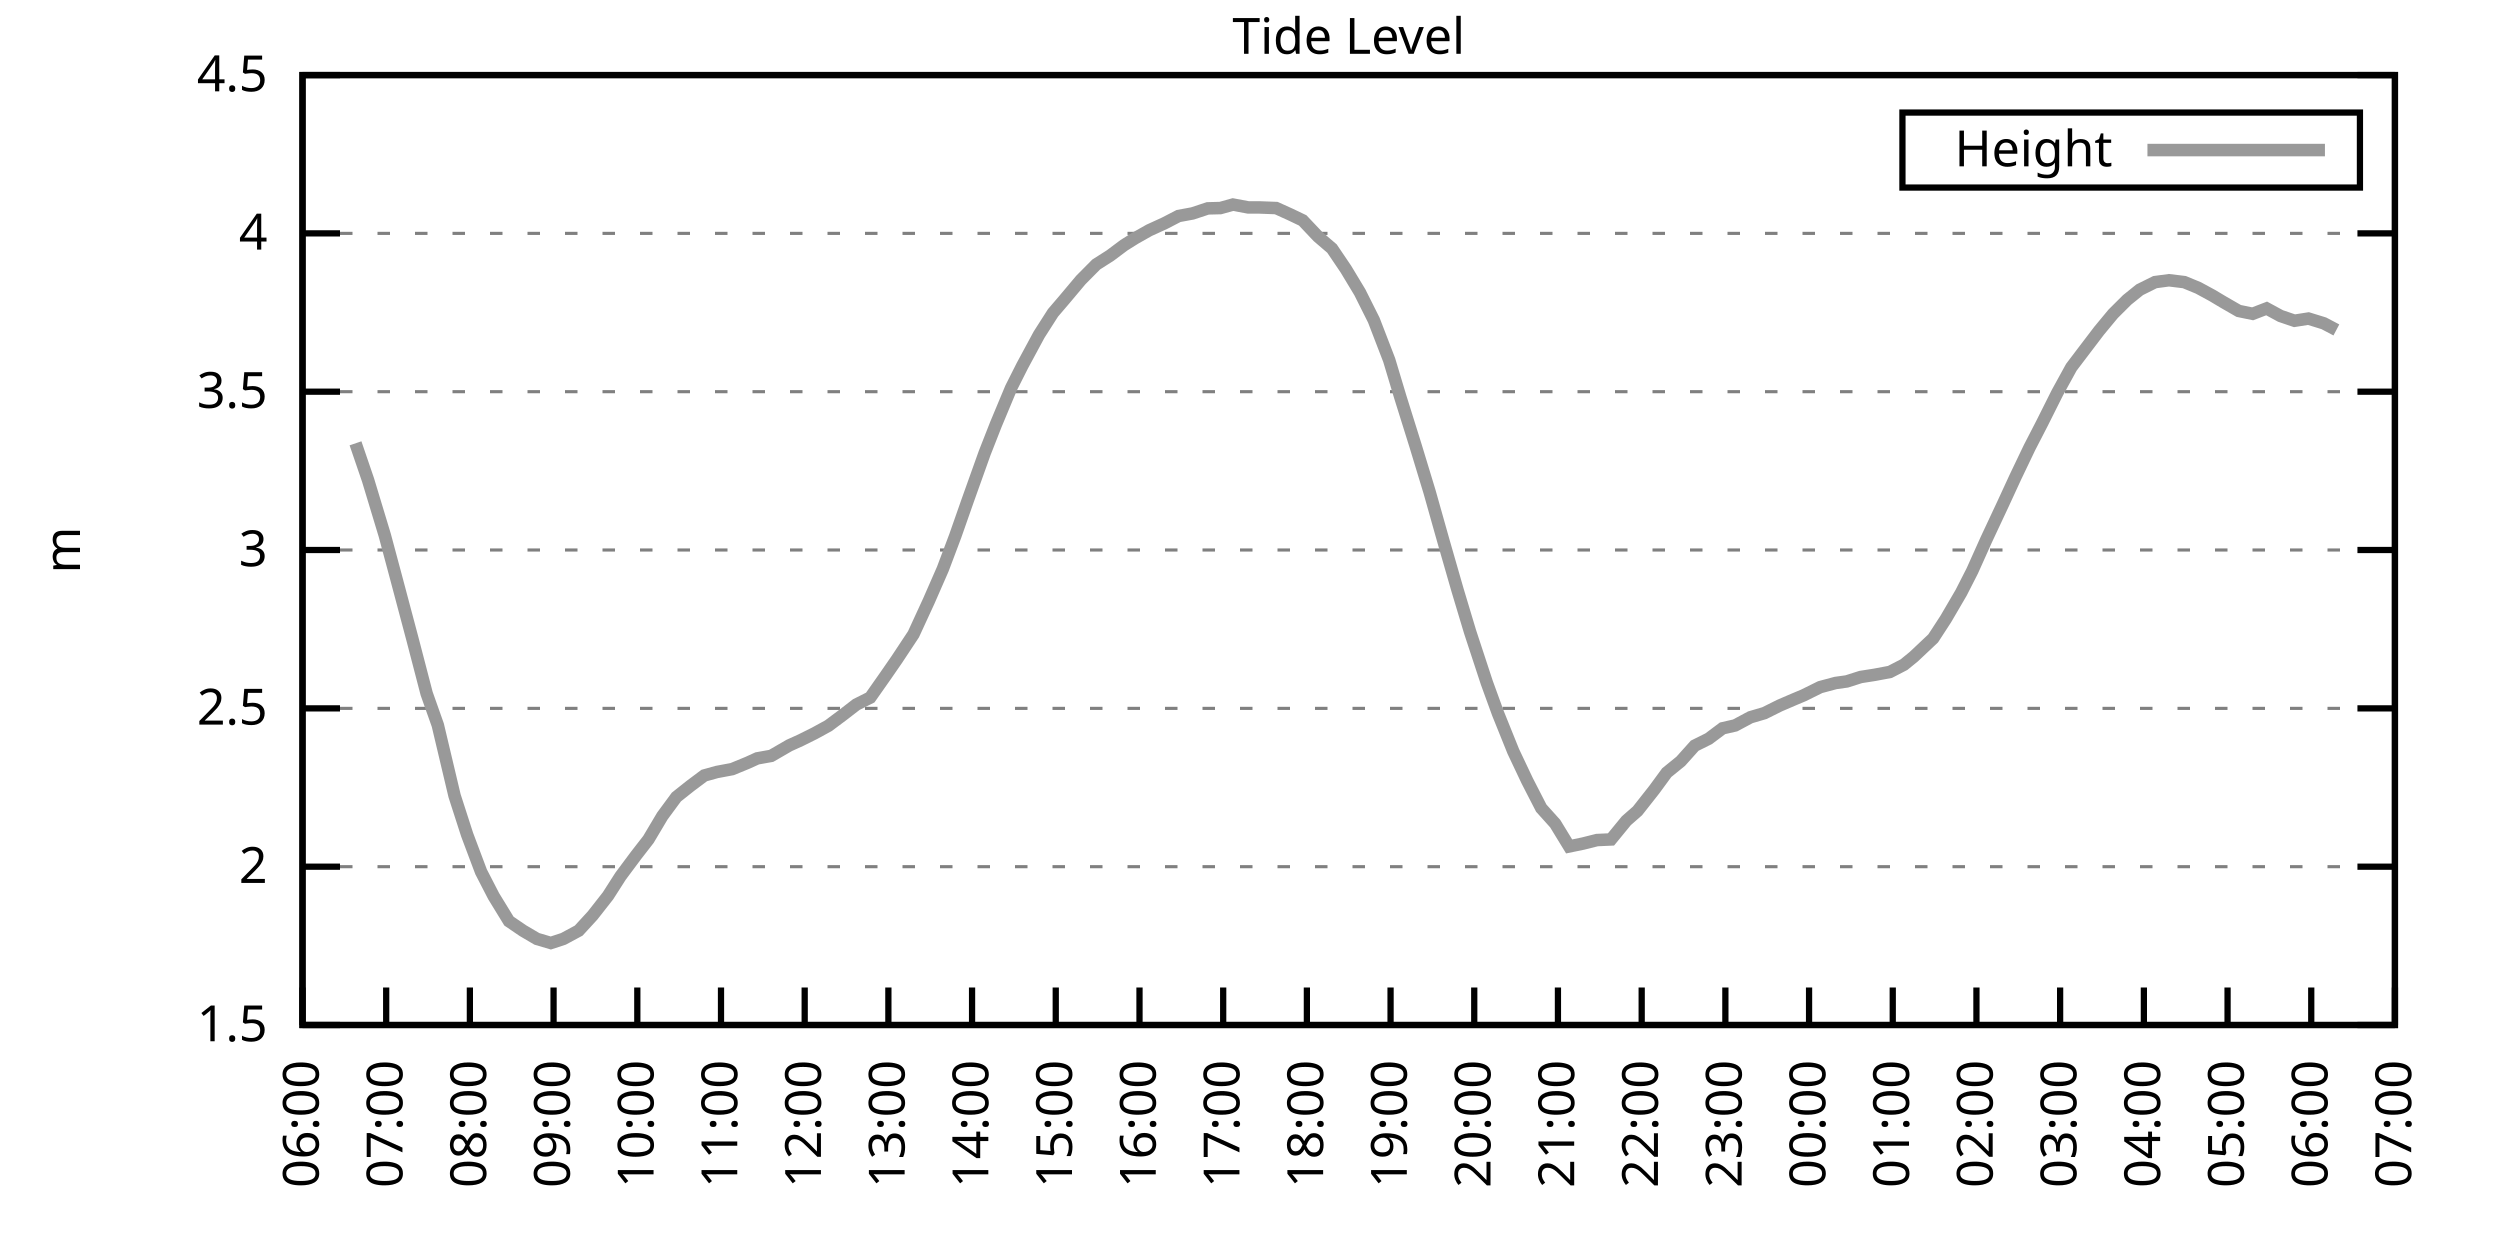
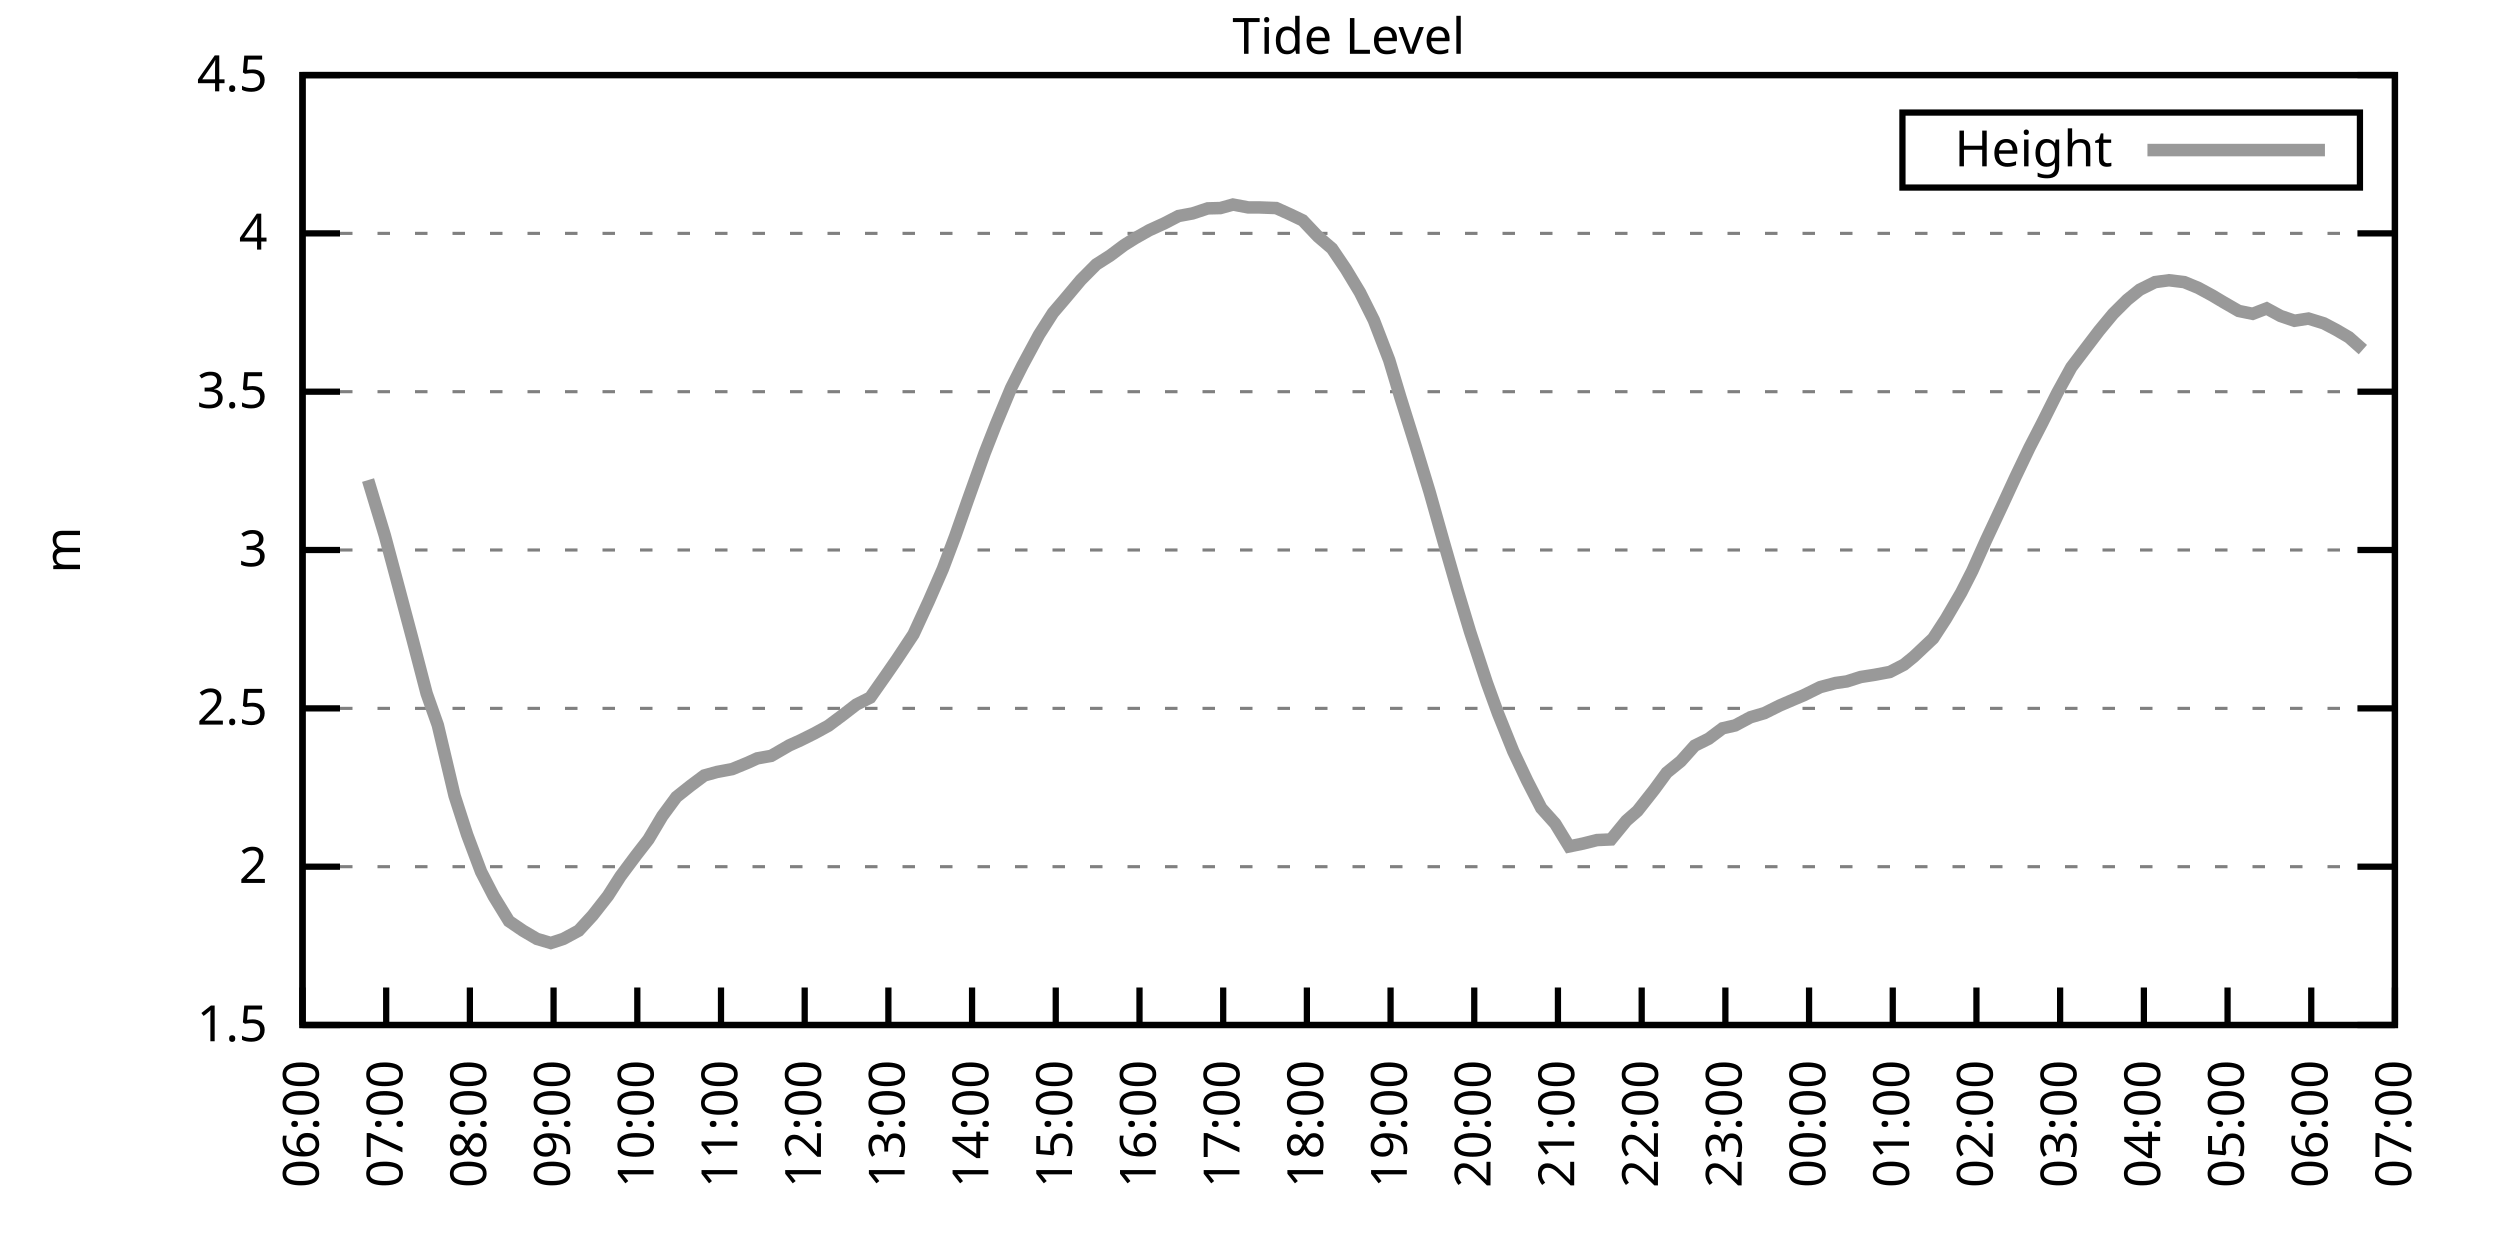
<svg xmlns="http://www.w3.org/2000/svg" xmlns:xlink="http://www.w3.org/1999/xlink" width="400" height="200" viewBox="0 0 400 200">
  <g id="gnuplot_canvas">
    <rect x="0" y="0" width="400" height="200" fill="none" />
    <defs>
      <circle id="gpDot" r="0.5" stroke-width="0.5" stroke="currentColor" />
      <path id="gpPt0" stroke-width="0.333" stroke="currentColor" d="M-1,0 h2 M0,-1 v2" />
      <path id="gpPt1" stroke-width="0.333" stroke="currentColor" d="M-1,-1 L1,1 M1,-1 L-1,1" />
      <path id="gpPt2" stroke-width="0.333" stroke="currentColor" d="M-1,0 L1,0 M0,-1 L0,1 M-1,-1 L1,1 M-1,1 L1,-1" />
      <rect id="gpPt3" stroke-width="0.333" stroke="currentColor" x="-1" y="-1" width="2" height="2" />
      <rect id="gpPt4" stroke-width="0.333" stroke="currentColor" fill="currentColor" x="-1" y="-1" width="2" height="2" />
      <circle id="gpPt5" stroke-width="0.333" stroke="currentColor" cx="0" cy="0" r="1" />
      <use xlink:href="#gpPt5" id="gpPt6" fill="currentColor" stroke="none" />
      <path id="gpPt7" stroke-width="0.333" stroke="currentColor" d="M0,-1.33 L-1.33,0.67 L1.33,0.67 z" />
      <use xlink:href="#gpPt7" id="gpPt8" fill="currentColor" stroke="none" />
      <use xlink:href="#gpPt7" id="gpPt9" stroke="currentColor" transform="rotate(180)" />
      <use xlink:href="#gpPt9" id="gpPt10" fill="currentColor" stroke="none" />
      <use xlink:href="#gpPt3" id="gpPt11" stroke="currentColor" transform="rotate(45)" />
      <use xlink:href="#gpPt11" id="gpPt12" fill="currentColor" stroke="none" />
      <path id="gpPt13" stroke-width="0.333" stroke="currentColor" d="M0,1.330 L1.265,0.411 L0.782,-1.067 L-0.782,-1.076 L-1.265,0.411 z" />
      <use xlink:href="#gpPt13" id="gpPt14" fill="currentColor" stroke="none" />
      <filter id="textbox" filterUnits="objectBoundingBox" x="0" y="0" height="1" width="1">
        <feFlood flood-color="white" flood-opacity="1" result="bgnd" />
        <feComposite in="SourceGraphic" in2="bgnd" operator="atop" />
      </filter>
      <filter id="greybox" filterUnits="objectBoundingBox" x="0" y="0" height="1" width="1">
        <feFlood flood-color="lightgrey" flood-opacity="1" result="grey" />
        <feComposite in="SourceGraphic" in2="grey" operator="atop" />
      </filter>
    </defs>
    <g fill="none" color="white" stroke="currentColor" stroke-width="1.00" stroke-linecap="butt" stroke-linejoin="miter">
</g>
    <g fill="none" color="black" stroke="currentColor" stroke-width="1.00" stroke-linecap="butt" stroke-linejoin="miter">
      <g stroke="none" shape-rendering="crispEdges">
        <polygon fill="rgb(255, 255, 255)" points="48.40,164.00 383.18,164.00 383.18,12.02 48.40,12.02 " />
      </g>
    </g>
    <g fill="none" color="black" stroke="currentColor" stroke-width="1.00" stroke-linecap="butt" stroke-linejoin="miter">
</g>
    <g fill="none" color="black" stroke="black" stroke-width="0.50" stroke-linecap="butt" stroke-linejoin="miter">
</g>
    <g fill="none" color="gray" stroke="currentColor" stroke-width="0.50" stroke-linecap="butt" stroke-linejoin="miter">
      <path stroke="gray" stroke-dasharray="2,4" class="gridline" d="M48.40,164.00 L383.19,164.00  " />
    </g>
    <g fill="none" color="gray" stroke="gray" stroke-width="1.00" stroke-linecap="butt" stroke-linejoin="miter">
</g>
    <g fill="none" color="black" stroke="currentColor" stroke-width="1.00" stroke-linecap="butt" stroke-linejoin="miter">
      <path stroke="black" d="M48.40,164.00 L54.40,164.00 M383.19,164.00 L377.19,164.00  " />
      <g transform="translate(42.80,166.60)" stroke="none" fill="black" font-family="Sans" font-size="8.00" text-anchor="end">
        <text>
          <tspan font-family="Sans"> 1.5</tspan>
        </text>
      </g>
    </g>
    <g fill="none" color="black" stroke="currentColor" stroke-width="1.00" stroke-linecap="butt" stroke-linejoin="miter">
</g>
    <g fill="none" color="black" stroke="black" stroke-width="0.50" stroke-linecap="butt" stroke-linejoin="miter">
</g>
    <g fill="none" color="gray" stroke="currentColor" stroke-width="0.50" stroke-linecap="butt" stroke-linejoin="miter">
      <path stroke="gray" stroke-dasharray="2,4" class="gridline" d="M48.40,138.67 L383.19,138.67  " />
    </g>
    <g fill="none" color="gray" stroke="gray" stroke-width="1.00" stroke-linecap="butt" stroke-linejoin="miter">
</g>
    <g fill="none" color="black" stroke="currentColor" stroke-width="1.00" stroke-linecap="butt" stroke-linejoin="miter">
      <path stroke="black" d="M48.40,138.67 L54.40,138.67 M383.19,138.67 L377.19,138.67  " />
      <g transform="translate(42.80,141.27)" stroke="none" fill="black" font-family="Sans" font-size="8.00" text-anchor="end">
        <text>
          <tspan font-family="Sans"> 2</tspan>
        </text>
      </g>
    </g>
    <g fill="none" color="black" stroke="currentColor" stroke-width="1.00" stroke-linecap="butt" stroke-linejoin="miter">
</g>
    <g fill="none" color="black" stroke="black" stroke-width="0.50" stroke-linecap="butt" stroke-linejoin="miter">
</g>
    <g fill="none" color="gray" stroke="currentColor" stroke-width="0.50" stroke-linecap="butt" stroke-linejoin="miter">
      <path stroke="gray" stroke-dasharray="2,4" class="gridline" d="M48.40,113.34 L383.19,113.34  " />
    </g>
    <g fill="none" color="gray" stroke="gray" stroke-width="1.00" stroke-linecap="butt" stroke-linejoin="miter">
</g>
    <g fill="none" color="black" stroke="currentColor" stroke-width="1.00" stroke-linecap="butt" stroke-linejoin="miter">
      <path stroke="black" d="M48.40,113.34 L54.40,113.34 M383.19,113.34 L377.19,113.34  " />
      <g transform="translate(42.80,115.94)" stroke="none" fill="black" font-family="Sans" font-size="8.00" text-anchor="end">
        <text>
          <tspan font-family="Sans"> 2.5</tspan>
        </text>
      </g>
    </g>
    <g fill="none" color="black" stroke="currentColor" stroke-width="1.00" stroke-linecap="butt" stroke-linejoin="miter">
</g>
    <g fill="none" color="black" stroke="black" stroke-width="0.50" stroke-linecap="butt" stroke-linejoin="miter">
</g>
    <g fill="none" color="gray" stroke="currentColor" stroke-width="0.50" stroke-linecap="butt" stroke-linejoin="miter">
      <path stroke="gray" stroke-dasharray="2,4" class="gridline" d="M48.40,88.00 L383.19,88.00  " />
    </g>
    <g fill="none" color="gray" stroke="gray" stroke-width="1.00" stroke-linecap="butt" stroke-linejoin="miter">
</g>
    <g fill="none" color="black" stroke="currentColor" stroke-width="1.00" stroke-linecap="butt" stroke-linejoin="miter">
      <path stroke="black" d="M48.40,88.00 L54.40,88.00 M383.19,88.00 L377.19,88.00  " />
      <g transform="translate(42.80,90.60)" stroke="none" fill="black" font-family="Sans" font-size="8.00" text-anchor="end">
        <text>
          <tspan font-family="Sans"> 3</tspan>
        </text>
      </g>
    </g>
    <g fill="none" color="black" stroke="currentColor" stroke-width="1.00" stroke-linecap="butt" stroke-linejoin="miter">
</g>
    <g fill="none" color="black" stroke="black" stroke-width="0.50" stroke-linecap="butt" stroke-linejoin="miter">
</g>
    <g fill="none" color="gray" stroke="currentColor" stroke-width="0.50" stroke-linecap="butt" stroke-linejoin="miter">
      <path stroke="gray" stroke-dasharray="2,4" class="gridline" d="M48.40,62.67 L383.19,62.67  " />
    </g>
    <g fill="none" color="gray" stroke="gray" stroke-width="1.00" stroke-linecap="butt" stroke-linejoin="miter">
</g>
    <g fill="none" color="black" stroke="currentColor" stroke-width="1.00" stroke-linecap="butt" stroke-linejoin="miter">
      <path stroke="black" d="M48.40,62.67 L54.40,62.67 M383.19,62.67 L377.19,62.67  " />
      <g transform="translate(42.80,65.27)" stroke="none" fill="black" font-family="Sans" font-size="8.00" text-anchor="end">
        <text>
          <tspan font-family="Sans"> 3.5</tspan>
        </text>
      </g>
    </g>
    <g fill="none" color="black" stroke="currentColor" stroke-width="1.00" stroke-linecap="butt" stroke-linejoin="miter">
</g>
    <g fill="none" color="black" stroke="black" stroke-width="0.50" stroke-linecap="butt" stroke-linejoin="miter">
</g>
    <g fill="none" color="gray" stroke="currentColor" stroke-width="0.50" stroke-linecap="butt" stroke-linejoin="miter">
      <path stroke="gray" stroke-dasharray="2,4" class="gridline" d="M48.40,37.34 L383.19,37.34  " />
    </g>
    <g fill="none" color="gray" stroke="gray" stroke-width="1.00" stroke-linecap="butt" stroke-linejoin="miter">
</g>
    <g fill="none" color="black" stroke="currentColor" stroke-width="1.00" stroke-linecap="butt" stroke-linejoin="miter">
      <path stroke="black" d="M48.40,37.34 L54.40,37.34 M383.19,37.34 L377.19,37.34  " />
      <g transform="translate(42.80,39.94)" stroke="none" fill="black" font-family="Sans" font-size="8.00" text-anchor="end">
        <text>
          <tspan font-family="Sans"> 4</tspan>
        </text>
      </g>
    </g>
    <g fill="none" color="black" stroke="currentColor" stroke-width="1.00" stroke-linecap="butt" stroke-linejoin="miter">
</g>
    <g fill="none" color="black" stroke="black" stroke-width="0.50" stroke-linecap="butt" stroke-linejoin="miter">
</g>
    <g fill="none" color="gray" stroke="currentColor" stroke-width="0.50" stroke-linecap="butt" stroke-linejoin="miter">
      <path stroke="gray" stroke-dasharray="2,4" class="gridline" d="M48.40,12.01 L383.19,12.01  " />
    </g>
    <g fill="none" color="gray" stroke="gray" stroke-width="1.00" stroke-linecap="butt" stroke-linejoin="miter">
</g>
    <g fill="none" color="black" stroke="currentColor" stroke-width="1.00" stroke-linecap="butt" stroke-linejoin="miter">
      <path stroke="black" d="M48.40,12.01 L54.40,12.01 M383.19,12.01 L377.19,12.01  " />
      <g transform="translate(42.80,14.61)" stroke="none" fill="black" font-family="Sans" font-size="8.00" text-anchor="end">
        <text>
          <tspan font-family="Sans"> 4.5</tspan>
        </text>
      </g>
    </g>
    <g fill="none" color="black" stroke="currentColor" stroke-width="1.00" stroke-linecap="butt" stroke-linejoin="miter">
      <path stroke="black" d="M48.40,164.00 L48.40,158.00  " />
      <g transform="translate(51.00,169.60) rotate(270.00)" stroke="none" fill="black" font-family="Sans" font-size="8.00" text-anchor="end">
        <text>
          <tspan font-family="Sans">06:00</tspan>
        </text>
      </g>
    </g>
    <g fill="none" color="black" stroke="currentColor" stroke-width="1.00" stroke-linecap="butt" stroke-linejoin="miter">
      <path stroke="black" d="M61.79,164.00 L61.79,158.00  " />
      <g transform="translate(64.39,169.60) rotate(270.00)" stroke="none" fill="black" font-family="Sans" font-size="8.00" text-anchor="end">
        <text>
          <tspan font-family="Sans">07:00</tspan>
        </text>
      </g>
    </g>
    <g fill="none" color="black" stroke="currentColor" stroke-width="1.00" stroke-linecap="butt" stroke-linejoin="miter">
      <path stroke="black" d="M75.18,164.00 L75.18,158.00  " />
      <g transform="translate(77.78,169.60) rotate(270.00)" stroke="none" fill="black" font-family="Sans" font-size="8.00" text-anchor="end">
        <text>
          <tspan font-family="Sans">08:00</tspan>
        </text>
      </g>
    </g>
    <g fill="none" color="black" stroke="currentColor" stroke-width="1.00" stroke-linecap="butt" stroke-linejoin="miter">
      <path stroke="black" d="M88.57,164.00 L88.57,158.00  " />
      <g transform="translate(91.17,169.60) rotate(270.00)" stroke="none" fill="black" font-family="Sans" font-size="8.00" text-anchor="end">
        <text>
          <tspan font-family="Sans">09:00</tspan>
        </text>
      </g>
    </g>
    <g fill="none" color="black" stroke="currentColor" stroke-width="1.00" stroke-linecap="butt" stroke-linejoin="miter">
      <path stroke="black" d="M101.97,164.00 L101.97,158.00  " />
      <g transform="translate(104.57,169.60) rotate(270.00)" stroke="none" fill="black" font-family="Sans" font-size="8.00" text-anchor="end">
        <text>
          <tspan font-family="Sans">10:00</tspan>
        </text>
      </g>
    </g>
    <g fill="none" color="black" stroke="currentColor" stroke-width="1.00" stroke-linecap="butt" stroke-linejoin="miter">
      <path stroke="black" d="M115.36,164.00 L115.36,158.00  " />
      <g transform="translate(117.96,169.60) rotate(270.00)" stroke="none" fill="black" font-family="Sans" font-size="8.00" text-anchor="end">
        <text>
          <tspan font-family="Sans">11:00</tspan>
        </text>
      </g>
    </g>
    <g fill="none" color="black" stroke="currentColor" stroke-width="1.00" stroke-linecap="butt" stroke-linejoin="miter">
      <path stroke="black" d="M128.75,164.00 L128.75,158.00  " />
      <g transform="translate(131.35,169.60) rotate(270.00)" stroke="none" fill="black" font-family="Sans" font-size="8.00" text-anchor="end">
        <text>
          <tspan font-family="Sans">12:00</tspan>
        </text>
      </g>
    </g>
    <g fill="none" color="black" stroke="currentColor" stroke-width="1.00" stroke-linecap="butt" stroke-linejoin="miter">
      <path stroke="black" d="M142.14,164.00 L142.14,158.00  " />
      <g transform="translate(144.74,169.60) rotate(270.00)" stroke="none" fill="black" font-family="Sans" font-size="8.00" text-anchor="end">
        <text>
          <tspan font-family="Sans">13:00</tspan>
        </text>
      </g>
    </g>
    <g fill="none" color="black" stroke="currentColor" stroke-width="1.00" stroke-linecap="butt" stroke-linejoin="miter">
      <path stroke="black" d="M155.53,164.00 L155.53,158.00  " />
      <g transform="translate(158.13,169.60) rotate(270.00)" stroke="none" fill="black" font-family="Sans" font-size="8.00" text-anchor="end">
        <text>
          <tspan font-family="Sans">14:00</tspan>
        </text>
      </g>
    </g>
    <g fill="none" color="black" stroke="currentColor" stroke-width="1.00" stroke-linecap="butt" stroke-linejoin="miter">
      <path stroke="black" d="M168.92,164.00 L168.92,158.00  " />
      <g transform="translate(171.52,169.60) rotate(270.00)" stroke="none" fill="black" font-family="Sans" font-size="8.00" text-anchor="end">
        <text>
          <tspan font-family="Sans">15:00</tspan>
        </text>
      </g>
    </g>
    <g fill="none" color="black" stroke="currentColor" stroke-width="1.00" stroke-linecap="butt" stroke-linejoin="miter">
      <path stroke="black" d="M182.32,164.00 L182.32,158.00  " />
      <g transform="translate(184.92,169.60) rotate(270.00)" stroke="none" fill="black" font-family="Sans" font-size="8.00" text-anchor="end">
        <text>
          <tspan font-family="Sans">16:00</tspan>
        </text>
      </g>
    </g>
    <g fill="none" color="black" stroke="currentColor" stroke-width="1.00" stroke-linecap="butt" stroke-linejoin="miter">
      <path stroke="black" d="M195.71,164.00 L195.71,158.00  " />
      <g transform="translate(198.31,169.60) rotate(270.00)" stroke="none" fill="black" font-family="Sans" font-size="8.00" text-anchor="end">
        <text>
          <tspan font-family="Sans">17:00</tspan>
        </text>
      </g>
    </g>
    <g fill="none" color="black" stroke="currentColor" stroke-width="1.00" stroke-linecap="butt" stroke-linejoin="miter">
      <path stroke="black" d="M209.10,164.00 L209.10,158.00  " />
      <g transform="translate(211.70,169.60) rotate(270.00)" stroke="none" fill="black" font-family="Sans" font-size="8.00" text-anchor="end">
        <text>
          <tspan font-family="Sans">18:00</tspan>
        </text>
      </g>
    </g>
    <g fill="none" color="black" stroke="currentColor" stroke-width="1.00" stroke-linecap="butt" stroke-linejoin="miter">
      <path stroke="black" d="M222.49,164.00 L222.49,158.00  " />
      <g transform="translate(225.09,169.60) rotate(270.00)" stroke="none" fill="black" font-family="Sans" font-size="8.00" text-anchor="end">
        <text>
          <tspan font-family="Sans">19:00</tspan>
        </text>
      </g>
    </g>
    <g fill="none" color="black" stroke="currentColor" stroke-width="1.00" stroke-linecap="butt" stroke-linejoin="miter">
      <path stroke="black" d="M235.88,164.00 L235.88,158.00  " />
      <g transform="translate(238.48,169.60) rotate(270.00)" stroke="none" fill="black" font-family="Sans" font-size="8.00" text-anchor="end">
        <text>
          <tspan font-family="Sans">20:00</tspan>
        </text>
      </g>
    </g>
    <g fill="none" color="black" stroke="currentColor" stroke-width="1.00" stroke-linecap="butt" stroke-linejoin="miter">
      <path stroke="black" d="M249.27,164.00 L249.27,158.00  " />
      <g transform="translate(251.87,169.60) rotate(270.00)" stroke="none" fill="black" font-family="Sans" font-size="8.00" text-anchor="end">
        <text>
          <tspan font-family="Sans">21:00</tspan>
        </text>
      </g>
    </g>
    <g fill="none" color="black" stroke="currentColor" stroke-width="1.00" stroke-linecap="butt" stroke-linejoin="miter">
      <path stroke="black" d="M262.67,164.00 L262.67,158.00  " />
      <g transform="translate(265.27,169.60) rotate(270.00)" stroke="none" fill="black" font-family="Sans" font-size="8.00" text-anchor="end">
        <text>
          <tspan font-family="Sans">22:00</tspan>
        </text>
      </g>
    </g>
    <g fill="none" color="black" stroke="currentColor" stroke-width="1.00" stroke-linecap="butt" stroke-linejoin="miter">
      <path stroke="black" d="M276.06,164.00 L276.06,158.00  " />
      <g transform="translate(278.66,169.60) rotate(270.00)" stroke="none" fill="black" font-family="Sans" font-size="8.00" text-anchor="end">
        <text>
          <tspan font-family="Sans">23:00</tspan>
        </text>
      </g>
    </g>
    <g fill="none" color="black" stroke="currentColor" stroke-width="1.00" stroke-linecap="butt" stroke-linejoin="miter">
      <path stroke="black" d="M289.45,164.00 L289.45,158.00  " />
      <g transform="translate(292.05,169.60) rotate(270.00)" stroke="none" fill="black" font-family="Sans" font-size="8.00" text-anchor="end">
        <text>
          <tspan font-family="Sans">00:00</tspan>
        </text>
      </g>
    </g>
    <g fill="none" color="black" stroke="currentColor" stroke-width="1.00" stroke-linecap="butt" stroke-linejoin="miter">
      <path stroke="black" d="M302.84,164.00 L302.84,158.00  " />
      <g transform="translate(305.44,169.60) rotate(270.00)" stroke="none" fill="black" font-family="Sans" font-size="8.00" text-anchor="end">
        <text>
          <tspan font-family="Sans">01:00</tspan>
        </text>
      </g>
    </g>
    <g fill="none" color="black" stroke="currentColor" stroke-width="1.00" stroke-linecap="butt" stroke-linejoin="miter">
      <path stroke="black" d="M316.23,164.00 L316.23,158.00  " />
      <g transform="translate(318.83,169.60) rotate(270.00)" stroke="none" fill="black" font-family="Sans" font-size="8.00" text-anchor="end">
        <text>
          <tspan font-family="Sans">02:00</tspan>
        </text>
      </g>
    </g>
    <g fill="none" color="black" stroke="currentColor" stroke-width="1.00" stroke-linecap="butt" stroke-linejoin="miter">
      <path stroke="black" d="M329.62,164.00 L329.62,158.00  " />
      <g transform="translate(332.22,169.60) rotate(270.00)" stroke="none" fill="black" font-family="Sans" font-size="8.00" text-anchor="end">
        <text>
          <tspan font-family="Sans">03:00</tspan>
        </text>
      </g>
    </g>
    <g fill="none" color="black" stroke="currentColor" stroke-width="1.00" stroke-linecap="butt" stroke-linejoin="miter">
      <path stroke="black" d="M343.02,164.00 L343.02,158.00  " />
      <g transform="translate(345.62,169.60) rotate(270.00)" stroke="none" fill="black" font-family="Sans" font-size="8.00" text-anchor="end">
        <text>
          <tspan font-family="Sans">04:00</tspan>
        </text>
      </g>
    </g>
    <g fill="none" color="black" stroke="currentColor" stroke-width="1.00" stroke-linecap="butt" stroke-linejoin="miter">
      <path stroke="black" d="M356.41,164.00 L356.41,158.00  " />
      <g transform="translate(359.01,169.60) rotate(270.00)" stroke="none" fill="black" font-family="Sans" font-size="8.00" text-anchor="end">
        <text>
          <tspan font-family="Sans">05:00</tspan>
        </text>
      </g>
    </g>
    <g fill="none" color="black" stroke="currentColor" stroke-width="1.00" stroke-linecap="butt" stroke-linejoin="miter">
      <path stroke="black" d="M369.80,164.00 L369.80,158.00  " />
      <g transform="translate(372.40,169.60) rotate(270.00)" stroke="none" fill="black" font-family="Sans" font-size="8.00" text-anchor="end">
        <text>
          <tspan font-family="Sans">06:00</tspan>
        </text>
      </g>
    </g>
    <g fill="none" color="black" stroke="currentColor" stroke-width="1.00" stroke-linecap="butt" stroke-linejoin="miter">
      <path stroke="black" d="M383.19,164.00 L383.19,158.00  " />
      <g transform="translate(385.79,169.60) rotate(270.00)" stroke="none" fill="black" font-family="Sans" font-size="8.00" text-anchor="end">
        <text>
          <tspan font-family="Sans">07:00</tspan>
        </text>
      </g>
    </g>
    <g fill="none" color="black" stroke="currentColor" stroke-width="1.00" stroke-linecap="butt" stroke-linejoin="miter">
</g>
    <g fill="none" color="black" stroke="currentColor" stroke-width="1.00" stroke-linecap="butt" stroke-linejoin="miter">
      <path stroke="black" d="M48.40,12.01 L48.40,164.00 L383.19,164.00 L383.19,12.01 L48.40,12.01 Z  " />
    </g>
    <g fill="none" color="black" stroke="currentColor" stroke-width="1.00" stroke-linecap="butt" stroke-linejoin="miter">
</g>
    <g fill="none" color="black" stroke="currentColor" stroke-width="1.00" stroke-linecap="butt" stroke-linejoin="miter">
      <path stroke="black" d="M304.39,30.01 L304.39,18.01 L377.59,18.01 L377.59,30.01 L304.39,30.01 Z  " />
    </g>
    <g id="Tide_level_plot_1">
      <g fill="none" color="white" stroke="black" stroke-width="2.00" stroke-linecap="butt" stroke-linejoin="miter">
</g>
      <g fill="none" color="black" stroke="currentColor" stroke-width="2.00" stroke-linecap="butt" stroke-linejoin="miter">
        <g transform="translate(337.99,26.61)" stroke="none" fill="black" font-family="Sans" font-size="8.00" text-anchor="end">
          <text>
            <tspan font-family="Sans">Height</tspan>
          </text>
        </g>
      </g>
      <g fill="none" color="black" stroke="currentColor" stroke-width="2.00" stroke-linecap="butt" stroke-linejoin="miter">
-         <path stroke="rgb(153, 153, 153)" d="M343.59,24.01 L371.99,24.01 M56.88,70.93 L58.89,76.81 L61.57,85.67 L63.35,92.31 L66.03,102.39 L68.26,110.96   L70.05,116.02 L72.73,127.32 L74.74,133.55 L76.97,139.48 L78.98,143.38 L81.43,147.38 L83.66,148.90 L85.90,150.22   L88.13,150.88 L90.14,150.22 L92.59,148.90 L94.82,146.47 L97.28,143.33 L99.29,140.19 L101.74,136.90 L103.75,134.31   L105.98,130.56 L108.22,127.52 L110.45,125.75 L112.68,124.08 L114.69,123.52 L117.14,123.06 L119.60,122.05 L121.16,121.34   L123.39,120.94 L126.29,119.26 L128.08,118.45 L130.31,117.34 L132.54,116.12 L134.78,114.45 L137.01,112.73 L139.24,111.61   L141.69,108.12 L143.48,105.53 L146.16,101.48 L148.61,96.16 L150.85,91.04 L152.85,85.73 L154.86,80.00 L157.54,72.50   L159.33,67.94 L161.78,62.07 L163.57,58.52 L166.25,53.55 L168.48,50.06 L170.26,47.98 L172.94,44.79 L175.40,42.31   L177.63,40.89 L179.86,39.22 L181.65,38.10 L183.88,36.84 L186.33,35.72 L188.57,34.56 L190.80,34.15 L193.25,33.34   L195.26,33.29 L197.27,32.73 L199.73,33.19 L201.51,33.19 L204.19,33.29 L206.42,34.30 L208.43,35.26 L210.88,37.85   L213.12,39.77 L215.35,43.07 L217.58,46.77 L219.81,51.22 L222.27,57.61 L224.05,63.53 L226.51,71.39 L228.74,78.73   L230.97,86.64 L233.20,94.39 L235.21,101.08 L237.89,109.23 L239.68,114.15 L242.13,120.23 L244.36,124.94 L246.60,129.30   L248.83,131.78 L251.06,135.43 L253.29,134.97 L255.52,134.41 L257.76,134.31 L260.21,131.32 L262.00,129.75 L264.67,126.36   L266.68,123.62 L268.92,121.80 L271.15,119.31 L273.38,118.20 L275.61,116.53 L277.62,116.07 L280.07,114.76 L282.31,114.10   L284.76,112.88 L286.99,111.92 L288.56,111.26 L291.23,109.94 L293.69,109.28 L295.48,109.03 L297.71,108.32 L299.94,107.97   L302.39,107.51 L304.63,106.35 L306.19,105.08 L309.31,102.14 L311.32,99.05 L313.78,94.84 L315.56,91.35 L317.79,86.38   L320.47,80.66 L322.48,76.30 L324.71,71.64 L326.72,67.74 L329.18,62.83 L331.41,58.77 L333.64,55.83 L335.87,52.90   L338.10,50.21 L340.34,47.98 L342.35,46.36 L344.80,45.14 L347.03,44.84 L349.49,45.14 L351.72,46.06 L353.95,47.27   L355.74,48.34 L358.19,49.75 L360.42,50.21 L362.66,49.35 L364.89,50.56 L367.12,51.32 L369.35,50.97 L371.81,51.73   L373.82,52.79  " />
+         <path stroke="rgb(153, 153, 153)" d="M343.59,24.01 L371.99,24.01 M58.89,76.81 L61.57,85.67 L63.35,92.31 L66.03,102.39 L68.26,110.96 L70.05,116.02   L72.73,127.32 L74.74,133.55 L76.97,139.48 L78.98,143.38 L81.43,147.38 L83.66,148.90 L85.90,150.22 L88.13,150.88   L90.14,150.22 L92.59,148.90 L94.82,146.47 L97.28,143.33 L99.29,140.19 L101.74,136.90 L103.75,134.31 L105.98,130.56   L108.22,127.52 L110.45,125.75 L112.68,124.08 L114.69,123.52 L117.14,123.06 L119.60,122.05 L121.16,121.34 L123.39,120.94   L126.29,119.26 L128.08,118.45 L130.31,117.34 L132.54,116.12 L134.78,114.45 L137.01,112.73 L139.24,111.61 L141.69,108.12   L143.48,105.53 L146.16,101.48 L148.61,96.16 L150.85,91.04 L152.85,85.73 L154.86,80.00 L157.54,72.50 L159.33,67.94   L161.78,62.07 L163.57,58.52 L166.25,53.55 L168.48,50.06 L170.26,47.98 L172.94,44.79 L175.40,42.31 L177.63,40.89   L179.86,39.22 L181.65,38.10 L183.88,36.84 L186.33,35.72 L188.57,34.56 L190.80,34.15 L193.25,33.34 L195.26,33.29   L197.27,32.73 L199.73,33.19 L201.51,33.19 L204.19,33.29 L206.42,34.30 L208.43,35.26 L210.88,37.85 L213.12,39.77   L215.35,43.07 L217.58,46.77 L219.81,51.22 L222.27,57.61 L224.05,63.53 L226.51,71.39 L228.74,78.73 L230.97,86.64   L233.20,94.39 L235.21,101.08 L237.89,109.23 L239.68,114.15 L242.13,120.23 L244.36,124.94 L246.60,129.30 L248.83,131.78   L251.06,135.43 L253.29,134.97 L255.52,134.41 L257.76,134.31 L260.21,131.32 L262.00,129.75 L264.67,126.36 L266.68,123.62   L268.92,121.80 L271.15,119.31 L273.38,118.20 L275.61,116.53 L277.62,116.07 L280.07,114.76 L282.31,114.10 L284.76,112.88   L286.99,111.92 L288.56,111.26 L291.23,109.94 L293.69,109.28 L295.48,109.03 L297.71,108.32 L299.94,107.97 L302.39,107.51   L304.63,106.35 L306.19,105.08 L309.31,102.14 L311.32,99.05 L313.78,94.84 L315.56,91.35 L317.79,86.38 L320.47,80.66   L322.48,76.30 L324.71,71.64 L326.72,67.74 L329.18,62.83 L331.41,58.77 L333.64,55.83 L335.87,52.90 L338.10,50.21   L340.34,47.98 L342.35,46.36 L344.80,45.14 L347.03,44.84 L349.49,45.14 L351.72,46.06 L353.95,47.27 L355.74,48.34   L358.19,49.75 L360.42,50.21 L362.66,49.35 L364.89,50.56 L367.12,51.32 L369.35,50.97 L371.81,51.73 L373.82,52.79   L375.82,53.96 L378.06,55.94  " />
      </g>
    </g>
    <g fill="none" color="black" stroke="currentColor" stroke-width="2.00" stroke-linecap="butt" stroke-linejoin="miter">
</g>
    <g fill="none" color="black" stroke="black" stroke-width="1.00" stroke-linecap="butt" stroke-linejoin="miter">
</g>
    <g fill="none" color="black" stroke="currentColor" stroke-width="1.00" stroke-linecap="butt" stroke-linejoin="miter">
      <path stroke="black" d="M48.40,12.01 L48.40,164.00 L383.19,164.00 L383.19,12.01 L48.40,12.01 Z  " />
      <g transform="translate(12.80,88.01) rotate(270.00)" stroke="none" fill="black" font-family="Sans" font-size="8.00" text-anchor="middle">
        <text>
          <tspan font-family="Sans">m</tspan>
        </text>
      </g>
    </g>
    <g fill="none" color="black" stroke="currentColor" stroke-width="1.00" stroke-linecap="butt" stroke-linejoin="miter">
</g>
    <g fill="none" color="black" stroke="currentColor" stroke-width="1.00" stroke-linecap="butt" stroke-linejoin="miter">
      <g transform="translate(215.79,8.61)" stroke="none" fill="black" font-family="Sans" font-size="8.00" text-anchor="middle">
        <text>
          <tspan font-family="Sans">Tide Level</tspan>
        </text>
      </g>
    </g>
    <g fill="none" color="black" stroke="currentColor" stroke-width="1.00" stroke-linecap="butt" stroke-linejoin="miter">
</g>
  </g>
</svg>
